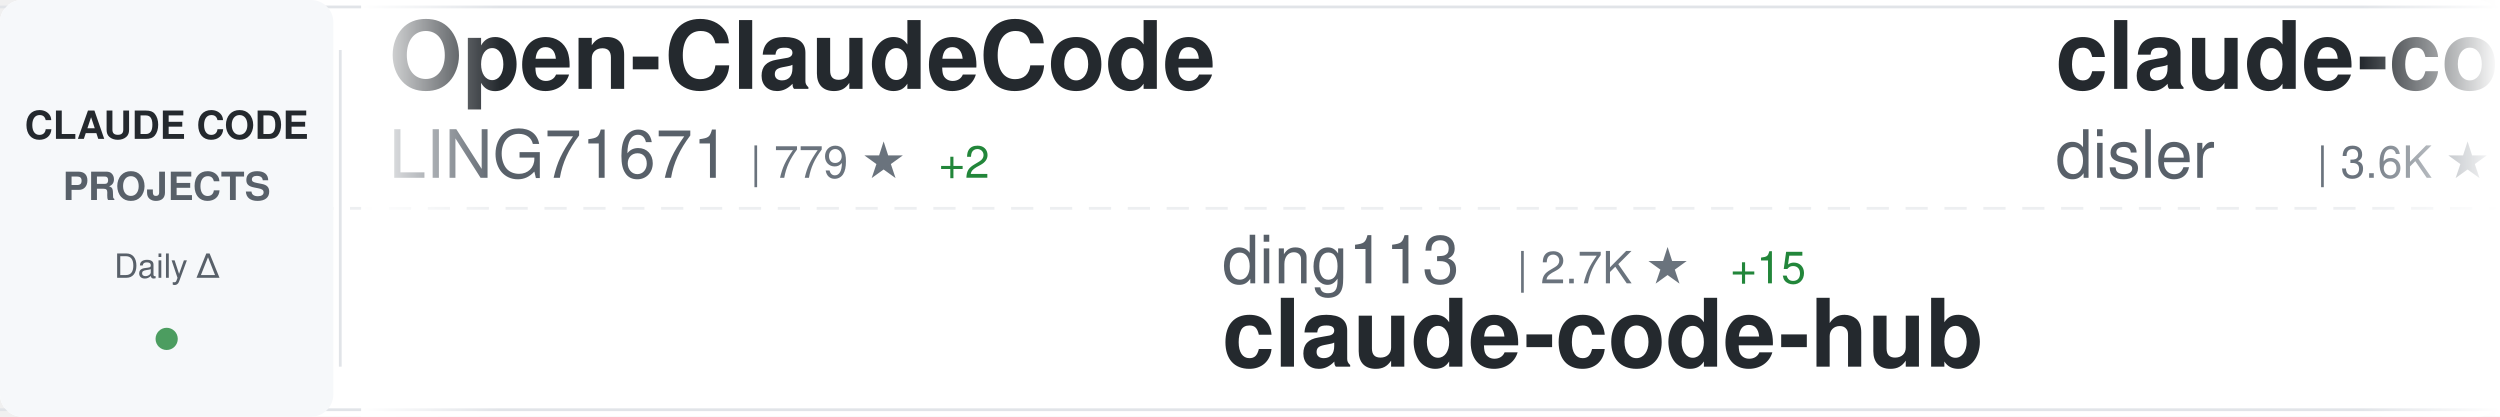
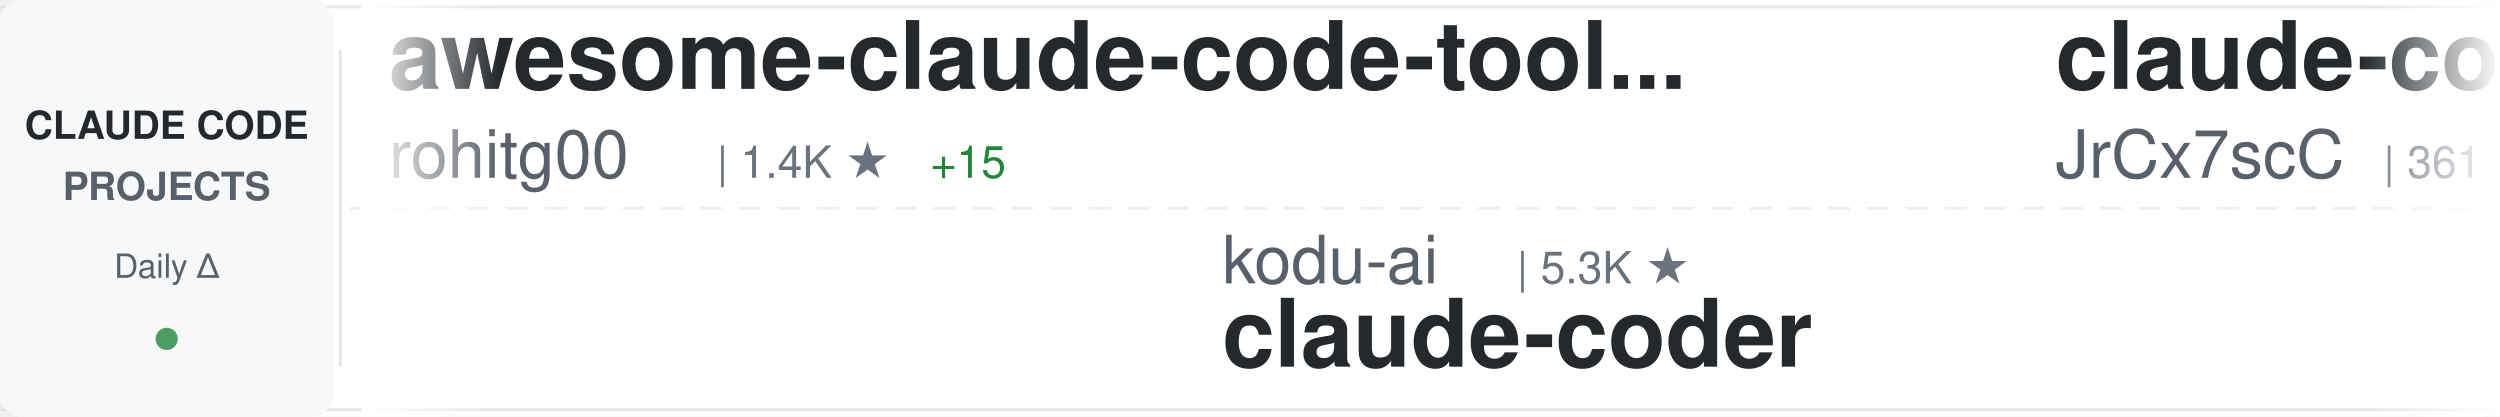
<svg xmlns="http://www.w3.org/2000/svg" width="900" height="150">
  <defs>
    <linearGradient id="awesomeLeftFade" x1="0%" y1="0%" x2="100%" y2="0%">
      <stop offset="0%" style="stop-color:#ffffff;stop-opacity:1" />
      <stop offset="100%" style="stop-color:#ffffff;stop-opacity:0" />
    </linearGradient>
    <linearGradient id="awesomeRightFade" x1="0%" y1="0%" x2="100%" y2="0%">
      <stop offset="0%" style="stop-color:#ffffff;stop-opacity:0" />
      <stop offset="100%" style="stop-color:#ffffff;stop-opacity:1" />
    </linearGradient>
  </defs>
  <rect width="900" height="150" fill="#ffffff" rx="8" />
  <rect x="0" y="2" width="900" height="1" fill="#e1e4e8" />
  <rect x="0" y="147" width="900" height="1" fill="#e1e4e8" />
  <line x1="0" y1="75" x2="900" y2="75" stroke="#e1e4e8" stroke-width="1" stroke-dasharray="8 6" opacity="0.6" />
  <rect x="0" y="0" width="120" height="150" fill="#f6f8fa" rx="8" />
  <text x="60" y="50" font-family="-apple-system, BlinkMacSystemFont, 'Segoe UI', Helvetica, Arial, sans-serif" font-size="14" font-weight="600" fill="#24292e" text-anchor="middle">CLAUDE CODE</text>
  <text x="60" y="72" font-family="-apple-system, BlinkMacSystemFont, 'Segoe UI', Helvetica, Arial, sans-serif" font-size="14" font-weight="600" fill="#586069" text-anchor="middle">PROJECTS</text>
  <text x="60" y="100" font-family="-apple-system, BlinkMacSystemFont, 'Segoe UI', Helvetica, Arial, sans-serif" font-size="12" font-weight="500" fill="#586069" text-anchor="middle">Daily Δ</text>
  <circle cx="60" cy="122" r="4" fill="#22863a" opacity="0.8" />
  <rect x="122" y="18" width="1" height="114" fill="#e1e4e8" />
  <clipPath id="awesomeTickerClip">
    <rect x="130" y="0" width="770" height="150" />
  </clipPath>
  <g clip-path="url(#awesomeTickerClip)">
    <g id="awesomeTickerItems">
      <animateTransform attributeName="transform" attributeType="XML" type="translate" from="0 0" to="-3000 0" dur="54s" repeatCount="indefinite" />
      <g transform="translate(0, 0)">
-         <text x="140" y="32" font-family="-apple-system, BlinkMacSystemFont, 'Segoe UI', Helvetica, Arial, sans-serif" font-size="34" font-weight="600" fill="#24292e">Open-ClaudeCode</text>
-         <text x="140" y="64" font-family="-apple-system, BlinkMacSystemFont, 'Segoe UI', Helvetica, Arial, sans-serif" font-size="24" font-weight="400" fill="#586069">LING71671</text>
-         <text x="270" y="64" font-family="-apple-system, BlinkMacSystemFont, 'Segoe UI', Helvetica, Arial, sans-serif" font-size="16" font-weight="500" fill="#6a737d">| 779 ★</text>
-         <text x="338" y="64" font-family="-apple-system, BlinkMacSystemFont, 'Segoe UI', Helvetica, Arial, sans-serif" font-size="16" font-weight="500" fill="#22863a"> +2</text>
+         <text x="140" y="32" font-family="-apple-system, BlinkMacSystemFont, 'Segoe UI', Helvetica, Arial, sans-serif" font-size="34" font-weight="600" fill="#24292e">awesome-claude-code-tool...</text>
+         <text x="140" y="64" font-family="-apple-system, BlinkMacSystemFont, 'Segoe UI', Helvetica, Arial, sans-serif" font-size="24" font-weight="400" fill="#586069">rohitg00</text>
+         <text x="258" y="64" font-family="-apple-system, BlinkMacSystemFont, 'Segoe UI', Helvetica, Arial, sans-serif" font-size="16" font-weight="500" fill="#6a737d">| 1.4K ★</text>
+         <text x="335" y="64" font-family="-apple-system, BlinkMacSystemFont, 'Segoe UI', Helvetica, Arial, sans-serif" font-size="16" font-weight="500" fill="#22863a"> +15</text>
      </g>
      <g transform="translate(300, 0)">
-         <text x="140" y="102" font-family="-apple-system, BlinkMacSystemFont, 'Segoe UI', Helvetica, Arial, sans-serif" font-size="24" font-weight="400" fill="#586069">ding113</text>
-         <text x="246" y="102" font-family="-apple-system, BlinkMacSystemFont, 'Segoe UI', Helvetica, Arial, sans-serif" font-size="16" font-weight="500" fill="#6a737d">| 2.7K ★</text>
-         <text x="323" y="102" font-family="-apple-system, BlinkMacSystemFont, 'Segoe UI', Helvetica, Arial, sans-serif" font-size="16" font-weight="500" fill="#22863a"> +15</text>
-         <text x="140" y="132" font-family="-apple-system, BlinkMacSystemFont, 'Segoe UI', Helvetica, Arial, sans-serif" font-size="34" font-weight="600" fill="#24292e">claude-code-hub</text>
+         <text x="140" y="102" font-family="-apple-system, BlinkMacSystemFont, 'Segoe UI', Helvetica, Arial, sans-serif" font-size="24" font-weight="400" fill="#586069">kodu-ai</text>
+         <text x="246" y="102" font-family="-apple-system, BlinkMacSystemFont, 'Segoe UI', Helvetica, Arial, sans-serif" font-size="16" font-weight="500" fill="#6a737d">| 5.3K ★</text>
+         <text x="140" y="132" font-family="-apple-system, BlinkMacSystemFont, 'Segoe UI', Helvetica, Arial, sans-serif" font-size="34" font-weight="600" fill="#24292e">claude-coder</text>
      </g>
      <g transform="translate(600, 0)">
-         <text x="140" y="32" font-family="-apple-system, BlinkMacSystemFont, 'Segoe UI', Helvetica, Arial, sans-serif" font-size="34" font-weight="600" fill="#24292e">claude-code-hooks-master...</text>
-         <text x="140" y="64" font-family="-apple-system, BlinkMacSystemFont, 'Segoe UI', Helvetica, Arial, sans-serif" font-size="24" font-weight="400" fill="#586069">disler</text>
-         <text x="234" y="64" font-family="-apple-system, BlinkMacSystemFont, 'Segoe UI', Helvetica, Arial, sans-serif" font-size="16" font-weight="500" fill="#6a737d">| 3.6K ★</text>
-         <text x="311" y="64" font-family="-apple-system, BlinkMacSystemFont, 'Segoe UI', Helvetica, Arial, sans-serif" font-size="16" font-weight="500" fill="#22863a"> +6</text>
+         <text x="140" y="32" font-family="-apple-system, BlinkMacSystemFont, 'Segoe UI', Helvetica, Arial, sans-serif" font-size="34" font-weight="600" fill="#24292e">claude-code-source</text>
+         <text x="140" y="64" font-family="-apple-system, BlinkMacSystemFont, 'Segoe UI', Helvetica, Arial, sans-serif" font-size="24" font-weight="400" fill="#586069">JrCx7scC</text>
+         <text x="258" y="64" font-family="-apple-system, BlinkMacSystemFont, 'Segoe UI', Helvetica, Arial, sans-serif" font-size="16" font-weight="500" fill="#6a737d">| 361 ★</text>
      </g>
      <g transform="translate(900, 0)">
-         <text x="140" y="102" font-family="-apple-system, BlinkMacSystemFont, 'Segoe UI', Helvetica, Arial, sans-serif" font-size="24" font-weight="400" fill="#586069">AICoderTudou</text>
-         <text x="306" y="102" font-family="-apple-system, BlinkMacSystemFont, 'Segoe UI', Helvetica, Arial, sans-serif" font-size="16" font-weight="500" fill="#6a737d">| 495 ★</text>
-         <text x="140" y="132" font-family="-apple-system, BlinkMacSystemFont, 'Segoe UI', Helvetica, Arial, sans-serif" font-size="34" font-weight="600" fill="#24292e">claude-code-tudou</text>
+         <text x="140" y="102" font-family="-apple-system, BlinkMacSystemFont, 'Segoe UI', Helvetica, Arial, sans-serif" font-size="24" font-weight="400" fill="#586069">slopus</text>
+         <text x="234" y="102" font-family="-apple-system, BlinkMacSystemFont, 'Segoe UI', Helvetica, Arial, sans-serif" font-size="16" font-weight="500" fill="#6a737d">| 19.2K ★</text>
+         <text x="320" y="102" font-family="-apple-system, BlinkMacSystemFont, 'Segoe UI', Helvetica, Arial, sans-serif" font-size="16" font-weight="500" fill="#22863a"> +52</text>
+         <text x="140" y="132" font-family="-apple-system, BlinkMacSystemFont, 'Segoe UI', Helvetica, Arial, sans-serif" font-size="34" font-weight="600" fill="#24292e">happy</text>
      </g>
      <g transform="translate(1200, 0)">
-         <text x="140" y="32" font-family="-apple-system, BlinkMacSystemFont, 'Segoe UI', Helvetica, Arial, sans-serif" font-size="34" font-weight="600" fill="#24292e">claude-code-from-source</text>
-         <text x="140" y="64" font-family="-apple-system, BlinkMacSystemFont, 'Segoe UI', Helvetica, Arial, sans-serif" font-size="24" font-weight="400" fill="#586069">alejandrobalderas</text>
-         <text x="366" y="64" font-family="-apple-system, BlinkMacSystemFont, 'Segoe UI', Helvetica, Arial, sans-serif" font-size="16" font-weight="500" fill="#6a737d">| 1.8K ★</text>
-         <text x="443" y="64" font-family="-apple-system, BlinkMacSystemFont, 'Segoe UI', Helvetica, Arial, sans-serif" font-size="16" font-weight="500" fill="#22863a"> +24</text>
+         <text x="140" y="32" font-family="-apple-system, BlinkMacSystemFont, 'Segoe UI', Helvetica, Arial, sans-serif" font-size="34" font-weight="600" fill="#24292e">Claude-code</text>
+         <text x="140" y="64" font-family="-apple-system, BlinkMacSystemFont, 'Segoe UI', Helvetica, Arial, sans-serif" font-size="24" font-weight="400" fill="#586069">zstmfhy</text>
+         <text x="246" y="64" font-family="-apple-system, BlinkMacSystemFont, 'Segoe UI', Helvetica, Arial, sans-serif" font-size="16" font-weight="500" fill="#6a737d">| 190 ★</text>
      </g>
      <g transform="translate(1500, 0)">
-         <text x="140" y="102" font-family="-apple-system, BlinkMacSystemFont, 'Segoe UI', Helvetica, Arial, sans-serif" font-size="24" font-weight="400" fill="#586069">farion1231</text>
-         <text x="282" y="102" font-family="-apple-system, BlinkMacSystemFont, 'Segoe UI', Helvetica, Arial, sans-serif" font-size="16" font-weight="500" fill="#6a737d">| 51.4K ★</text>
-         <text x="368" y="102" font-family="-apple-system, BlinkMacSystemFont, 'Segoe UI', Helvetica, Arial, sans-serif" font-size="16" font-weight="500" fill="#22863a"> +642</text>
-         <text x="140" y="132" font-family="-apple-system, BlinkMacSystemFont, 'Segoe UI', Helvetica, Arial, sans-serif" font-size="34" font-weight="600" fill="#24292e">cc-switch</text>
+         <text x="140" y="102" font-family="-apple-system, BlinkMacSystemFont, 'Segoe UI', Helvetica, Arial, sans-serif" font-size="24" font-weight="400" fill="#586069">AprilNEA</text>
+         <text x="258" y="102" font-family="-apple-system, BlinkMacSystemFont, 'Segoe UI', Helvetica, Arial, sans-serif" font-size="16" font-weight="500" fill="#6a737d">| 373 ★</text>
+         <text x="140" y="132" font-family="-apple-system, BlinkMacSystemFont, 'Segoe UI', Helvetica, Arial, sans-serif" font-size="34" font-weight="600" fill="#24292e">claude-code-source</text>
      </g>
      <g transform="translate(1800, 0)">
-         <text x="140" y="32" font-family="-apple-system, BlinkMacSystemFont, 'Segoe UI', Helvetica, Arial, sans-serif" font-size="34" font-weight="600" fill="#24292e">claude-skills</text>
-         <text x="140" y="64" font-family="-apple-system, BlinkMacSystemFont, 'Segoe UI', Helvetica, Arial, sans-serif" font-size="24" font-weight="400" fill="#586069">alirezarezvani</text>
-         <text x="330" y="64" font-family="-apple-system, BlinkMacSystemFont, 'Segoe UI', Helvetica, Arial, sans-serif" font-size="16" font-weight="500" fill="#6a737d">| 12.7K ★</text>
-         <text x="416" y="64" font-family="-apple-system, BlinkMacSystemFont, 'Segoe UI', Helvetica, Arial, sans-serif" font-size="16" font-weight="500" fill="#22863a"> +109</text>
+         <text x="140" y="32" font-family="-apple-system, BlinkMacSystemFont, 'Segoe UI', Helvetica, Arial, sans-serif" font-size="34" font-weight="600" fill="#24292e">claude-code-spec-workflo...</text>
+         <text x="140" y="64" font-family="-apple-system, BlinkMacSystemFont, 'Segoe UI', Helvetica, Arial, sans-serif" font-size="24" font-weight="400" fill="#586069">Pimzino</text>
+         <text x="246" y="64" font-family="-apple-system, BlinkMacSystemFont, 'Segoe UI', Helvetica, Arial, sans-serif" font-size="16" font-weight="500" fill="#6a737d">| 3.7K ★</text>
      </g>
      <g transform="translate(2100, 0)">
-         <text x="140" y="102" font-family="-apple-system, BlinkMacSystemFont, 'Segoe UI', Helvetica, Arial, sans-serif" font-size="24" font-weight="400" fill="#586069">huangserva</text>
-         <text x="282" y="102" font-family="-apple-system, BlinkMacSystemFont, 'Segoe UI', Helvetica, Arial, sans-serif" font-size="16" font-weight="500" fill="#6a737d">| 563 ★</text>
-         <text x="350" y="102" font-family="-apple-system, BlinkMacSystemFont, 'Segoe UI', Helvetica, Arial, sans-serif" font-size="16" font-weight="500" fill="#22863a"> +1</text>
-         <text x="140" y="132" font-family="-apple-system, BlinkMacSystemFont, 'Segoe UI', Helvetica, Arial, sans-serif" font-size="34" font-weight="600" fill="#24292e">claude-code-cli</text>
+         <text x="140" y="102" font-family="-apple-system, BlinkMacSystemFont, 'Segoe UI', Helvetica, Arial, sans-serif" font-size="24" font-weight="400" fill="#586069">liuup</text>
+         <text x="222" y="102" font-family="-apple-system, BlinkMacSystemFont, 'Segoe UI', Helvetica, Arial, sans-serif" font-size="16" font-weight="500" fill="#6a737d">| 2.0K ★</text>
+         <text x="299" y="102" font-family="-apple-system, BlinkMacSystemFont, 'Segoe UI', Helvetica, Arial, sans-serif" font-size="16" font-weight="500" fill="#22863a"> +23</text>
+         <text x="140" y="132" font-family="-apple-system, BlinkMacSystemFont, 'Segoe UI', Helvetica, Arial, sans-serif" font-size="34" font-weight="600" fill="#24292e">claude-code-analysis</text>
      </g>
      <g transform="translate(2400, 0)">
-         <text x="140" y="32" font-family="-apple-system, BlinkMacSystemFont, 'Segoe UI', Helvetica, Arial, sans-serif" font-size="34" font-weight="600" fill="#24292e">agents</text>
-         <text x="140" y="64" font-family="-apple-system, BlinkMacSystemFont, 'Segoe UI', Helvetica, Arial, sans-serif" font-size="24" font-weight="400" fill="#586069">wshobson</text>
-         <text x="258" y="64" font-family="-apple-system, BlinkMacSystemFont, 'Segoe UI', Helvetica, Arial, sans-serif" font-size="16" font-weight="500" fill="#6a737d">| 34.3K ★</text>
-         <text x="344" y="64" font-family="-apple-system, BlinkMacSystemFont, 'Segoe UI', Helvetica, Arial, sans-serif" font-size="16" font-weight="500" fill="#22863a"> +60</text>
+         <text x="140" y="32" font-family="-apple-system, BlinkMacSystemFont, 'Segoe UI', Helvetica, Arial, sans-serif" font-size="34" font-weight="600" fill="#24292e">claude-code-from-scratch</text>
+         <text x="140" y="64" font-family="-apple-system, BlinkMacSystemFont, 'Segoe UI', Helvetica, Arial, sans-serif" font-size="24" font-weight="400" fill="#586069">Windy3f3f3f3f</text>
+         <text x="318" y="64" font-family="-apple-system, BlinkMacSystemFont, 'Segoe UI', Helvetica, Arial, sans-serif" font-size="16" font-weight="500" fill="#6a737d">| 1.0K ★</text>
+         <text x="395" y="64" font-family="-apple-system, BlinkMacSystemFont, 'Segoe UI', Helvetica, Arial, sans-serif" font-size="16" font-weight="500" fill="#22863a"> +8</text>
      </g>
      <g transform="translate(2700, 0)">
-         <text x="140" y="102" font-family="-apple-system, BlinkMacSystemFont, 'Segoe UI', Helvetica, Arial, sans-serif" font-size="24" font-weight="400" fill="#586069">Yeachan-Heo</text>
-         <text x="294" y="102" font-family="-apple-system, BlinkMacSystemFont, 'Segoe UI', Helvetica, Arial, sans-serif" font-size="16" font-weight="500" fill="#6a737d">| 31.3K ★</text>
-         <text x="380" y="102" font-family="-apple-system, BlinkMacSystemFont, 'Segoe UI', Helvetica, Arial, sans-serif" font-size="16" font-weight="500" fill="#22863a"> +151</text>
-         <text x="140" y="132" font-family="-apple-system, BlinkMacSystemFont, 'Segoe UI', Helvetica, Arial, sans-serif" font-size="34" font-weight="600" fill="#24292e">oh-my-claudecode</text>
+         <text x="140" y="102" font-family="-apple-system, BlinkMacSystemFont, 'Segoe UI', Helvetica, Arial, sans-serif" font-size="24" font-weight="400" fill="#586069">OneRedOak</text>
+         <text x="270" y="102" font-family="-apple-system, BlinkMacSystemFont, 'Segoe UI', Helvetica, Arial, sans-serif" font-size="16" font-weight="500" fill="#6a737d">| 3.8K ★</text>
+         <text x="347" y="102" font-family="-apple-system, BlinkMacSystemFont, 'Segoe UI', Helvetica, Arial, sans-serif" font-size="16" font-weight="500" fill="#22863a"> +2</text>
+         <text x="140" y="132" font-family="-apple-system, BlinkMacSystemFont, 'Segoe UI', Helvetica, Arial, sans-serif" font-size="34" font-weight="600" fill="#24292e">claude-code-workflows</text>
      </g>
      <g transform="translate(3000, 0)">
-         <text x="140" y="32" font-family="-apple-system, BlinkMacSystemFont, 'Segoe UI', Helvetica, Arial, sans-serif" font-size="34" font-weight="600" fill="#24292e">Open-ClaudeCode</text>
-         <text x="140" y="64" font-family="-apple-system, BlinkMacSystemFont, 'Segoe UI', Helvetica, Arial, sans-serif" font-size="24" font-weight="400" fill="#586069">LING71671</text>
-         <text x="270" y="64" font-family="-apple-system, BlinkMacSystemFont, 'Segoe UI', Helvetica, Arial, sans-serif" font-size="16" font-weight="500" fill="#6a737d">| 779 ★</text>
-         <text x="338" y="64" font-family="-apple-system, BlinkMacSystemFont, 'Segoe UI', Helvetica, Arial, sans-serif" font-size="16" font-weight="500" fill="#22863a"> +2</text>
+         <text x="140" y="32" font-family="-apple-system, BlinkMacSystemFont, 'Segoe UI', Helvetica, Arial, sans-serif" font-size="34" font-weight="600" fill="#24292e">awesome-claude-code-tool...</text>
+         <text x="140" y="64" font-family="-apple-system, BlinkMacSystemFont, 'Segoe UI', Helvetica, Arial, sans-serif" font-size="24" font-weight="400" fill="#586069">rohitg00</text>
+         <text x="258" y="64" font-family="-apple-system, BlinkMacSystemFont, 'Segoe UI', Helvetica, Arial, sans-serif" font-size="16" font-weight="500" fill="#6a737d">| 1.4K ★</text>
+         <text x="335" y="64" font-family="-apple-system, BlinkMacSystemFont, 'Segoe UI', Helvetica, Arial, sans-serif" font-size="16" font-weight="500" fill="#22863a"> +15</text>
      </g>
      <g transform="translate(3300, 0)">
-         <text x="140" y="102" font-family="-apple-system, BlinkMacSystemFont, 'Segoe UI', Helvetica, Arial, sans-serif" font-size="24" font-weight="400" fill="#586069">ding113</text>
-         <text x="246" y="102" font-family="-apple-system, BlinkMacSystemFont, 'Segoe UI', Helvetica, Arial, sans-serif" font-size="16" font-weight="500" fill="#6a737d">| 2.7K ★</text>
-         <text x="323" y="102" font-family="-apple-system, BlinkMacSystemFont, 'Segoe UI', Helvetica, Arial, sans-serif" font-size="16" font-weight="500" fill="#22863a"> +15</text>
-         <text x="140" y="132" font-family="-apple-system, BlinkMacSystemFont, 'Segoe UI', Helvetica, Arial, sans-serif" font-size="34" font-weight="600" fill="#24292e">claude-code-hub</text>
+         <text x="140" y="102" font-family="-apple-system, BlinkMacSystemFont, 'Segoe UI', Helvetica, Arial, sans-serif" font-size="24" font-weight="400" fill="#586069">kodu-ai</text>
+         <text x="246" y="102" font-family="-apple-system, BlinkMacSystemFont, 'Segoe UI', Helvetica, Arial, sans-serif" font-size="16" font-weight="500" fill="#6a737d">| 5.3K ★</text>
+         <text x="140" y="132" font-family="-apple-system, BlinkMacSystemFont, 'Segoe UI', Helvetica, Arial, sans-serif" font-size="34" font-weight="600" fill="#24292e">claude-coder</text>
      </g>
      <g transform="translate(3600, 0)">
-         <text x="140" y="32" font-family="-apple-system, BlinkMacSystemFont, 'Segoe UI', Helvetica, Arial, sans-serif" font-size="34" font-weight="600" fill="#24292e">claude-code-hooks-master...</text>
-         <text x="140" y="64" font-family="-apple-system, BlinkMacSystemFont, 'Segoe UI', Helvetica, Arial, sans-serif" font-size="24" font-weight="400" fill="#586069">disler</text>
-         <text x="234" y="64" font-family="-apple-system, BlinkMacSystemFont, 'Segoe UI', Helvetica, Arial, sans-serif" font-size="16" font-weight="500" fill="#6a737d">| 3.6K ★</text>
-         <text x="311" y="64" font-family="-apple-system, BlinkMacSystemFont, 'Segoe UI', Helvetica, Arial, sans-serif" font-size="16" font-weight="500" fill="#22863a"> +6</text>
+         <text x="140" y="32" font-family="-apple-system, BlinkMacSystemFont, 'Segoe UI', Helvetica, Arial, sans-serif" font-size="34" font-weight="600" fill="#24292e">claude-code-source</text>
+         <text x="140" y="64" font-family="-apple-system, BlinkMacSystemFont, 'Segoe UI', Helvetica, Arial, sans-serif" font-size="24" font-weight="400" fill="#586069">JrCx7scC</text>
+         <text x="258" y="64" font-family="-apple-system, BlinkMacSystemFont, 'Segoe UI', Helvetica, Arial, sans-serif" font-size="16" font-weight="500" fill="#6a737d">| 361 ★</text>
      </g>
      <g transform="translate(3900, 0)">
-         <text x="140" y="102" font-family="-apple-system, BlinkMacSystemFont, 'Segoe UI', Helvetica, Arial, sans-serif" font-size="24" font-weight="400" fill="#586069">AICoderTudou</text>
-         <text x="306" y="102" font-family="-apple-system, BlinkMacSystemFont, 'Segoe UI', Helvetica, Arial, sans-serif" font-size="16" font-weight="500" fill="#6a737d">| 495 ★</text>
-         <text x="140" y="132" font-family="-apple-system, BlinkMacSystemFont, 'Segoe UI', Helvetica, Arial, sans-serif" font-size="34" font-weight="600" fill="#24292e">claude-code-tudou</text>
+         <text x="140" y="102" font-family="-apple-system, BlinkMacSystemFont, 'Segoe UI', Helvetica, Arial, sans-serif" font-size="24" font-weight="400" fill="#586069">slopus</text>
+         <text x="234" y="102" font-family="-apple-system, BlinkMacSystemFont, 'Segoe UI', Helvetica, Arial, sans-serif" font-size="16" font-weight="500" fill="#6a737d">| 19.2K ★</text>
+         <text x="320" y="102" font-family="-apple-system, BlinkMacSystemFont, 'Segoe UI', Helvetica, Arial, sans-serif" font-size="16" font-weight="500" fill="#22863a"> +52</text>
+         <text x="140" y="132" font-family="-apple-system, BlinkMacSystemFont, 'Segoe UI', Helvetica, Arial, sans-serif" font-size="34" font-weight="600" fill="#24292e">happy</text>
      </g>
    </g>
  </g>
  <rect x="130" y="0" width="50" height="150" fill="url(#awesomeLeftFade)" />
  <rect x="850" y="0" width="50" height="150" fill="url(#awesomeRightFade)" />
</svg>
